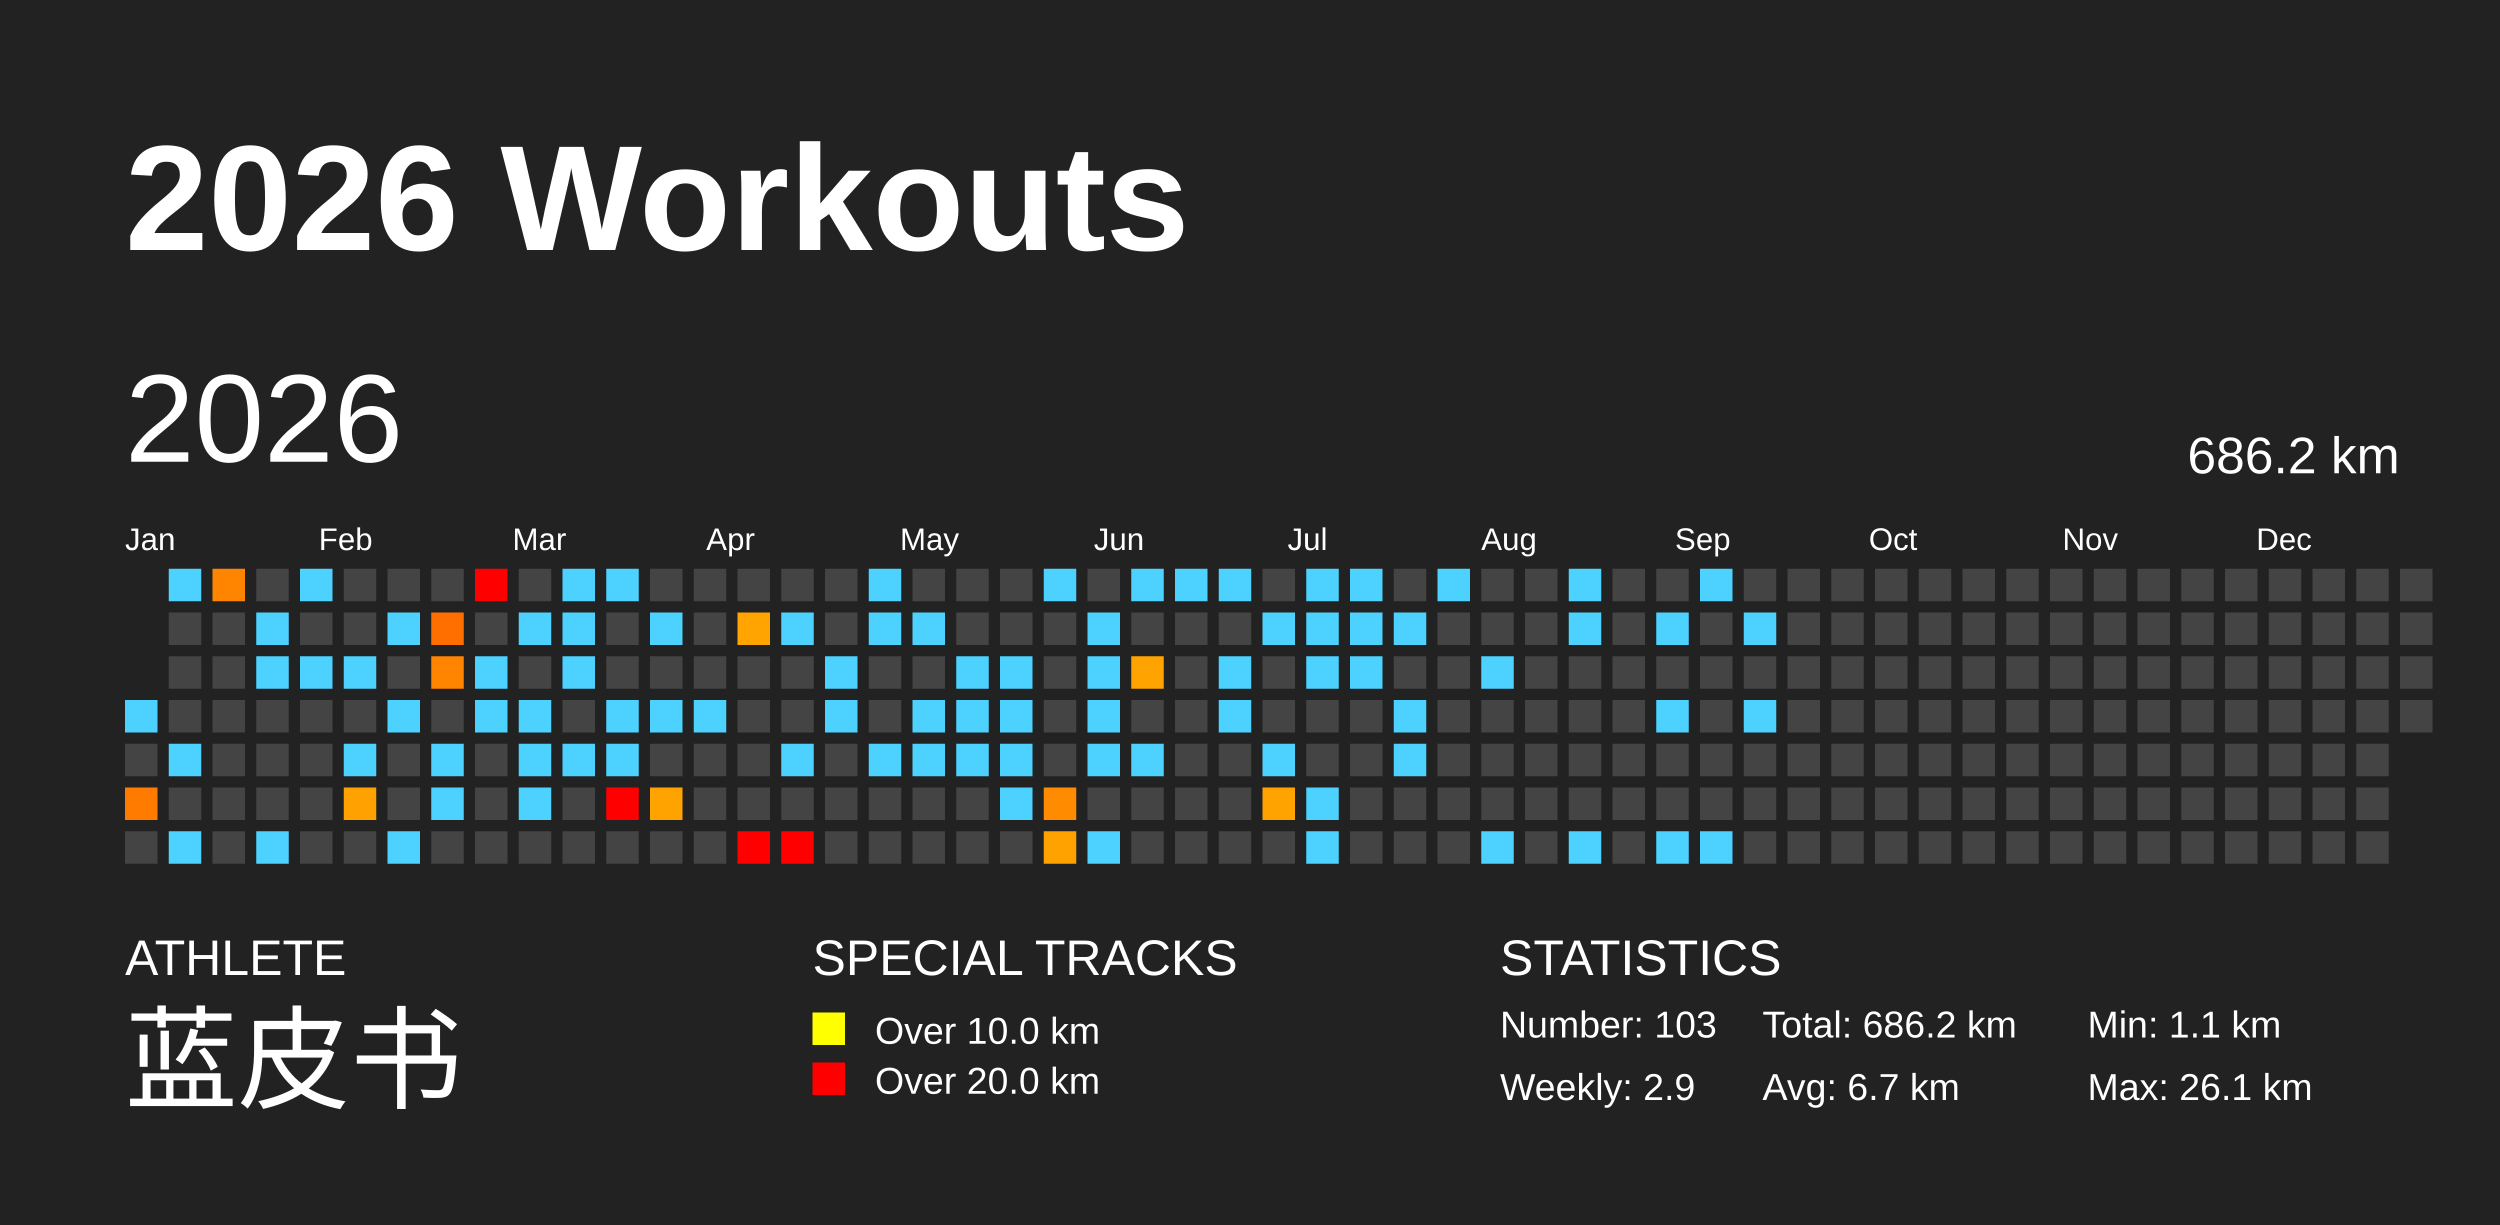
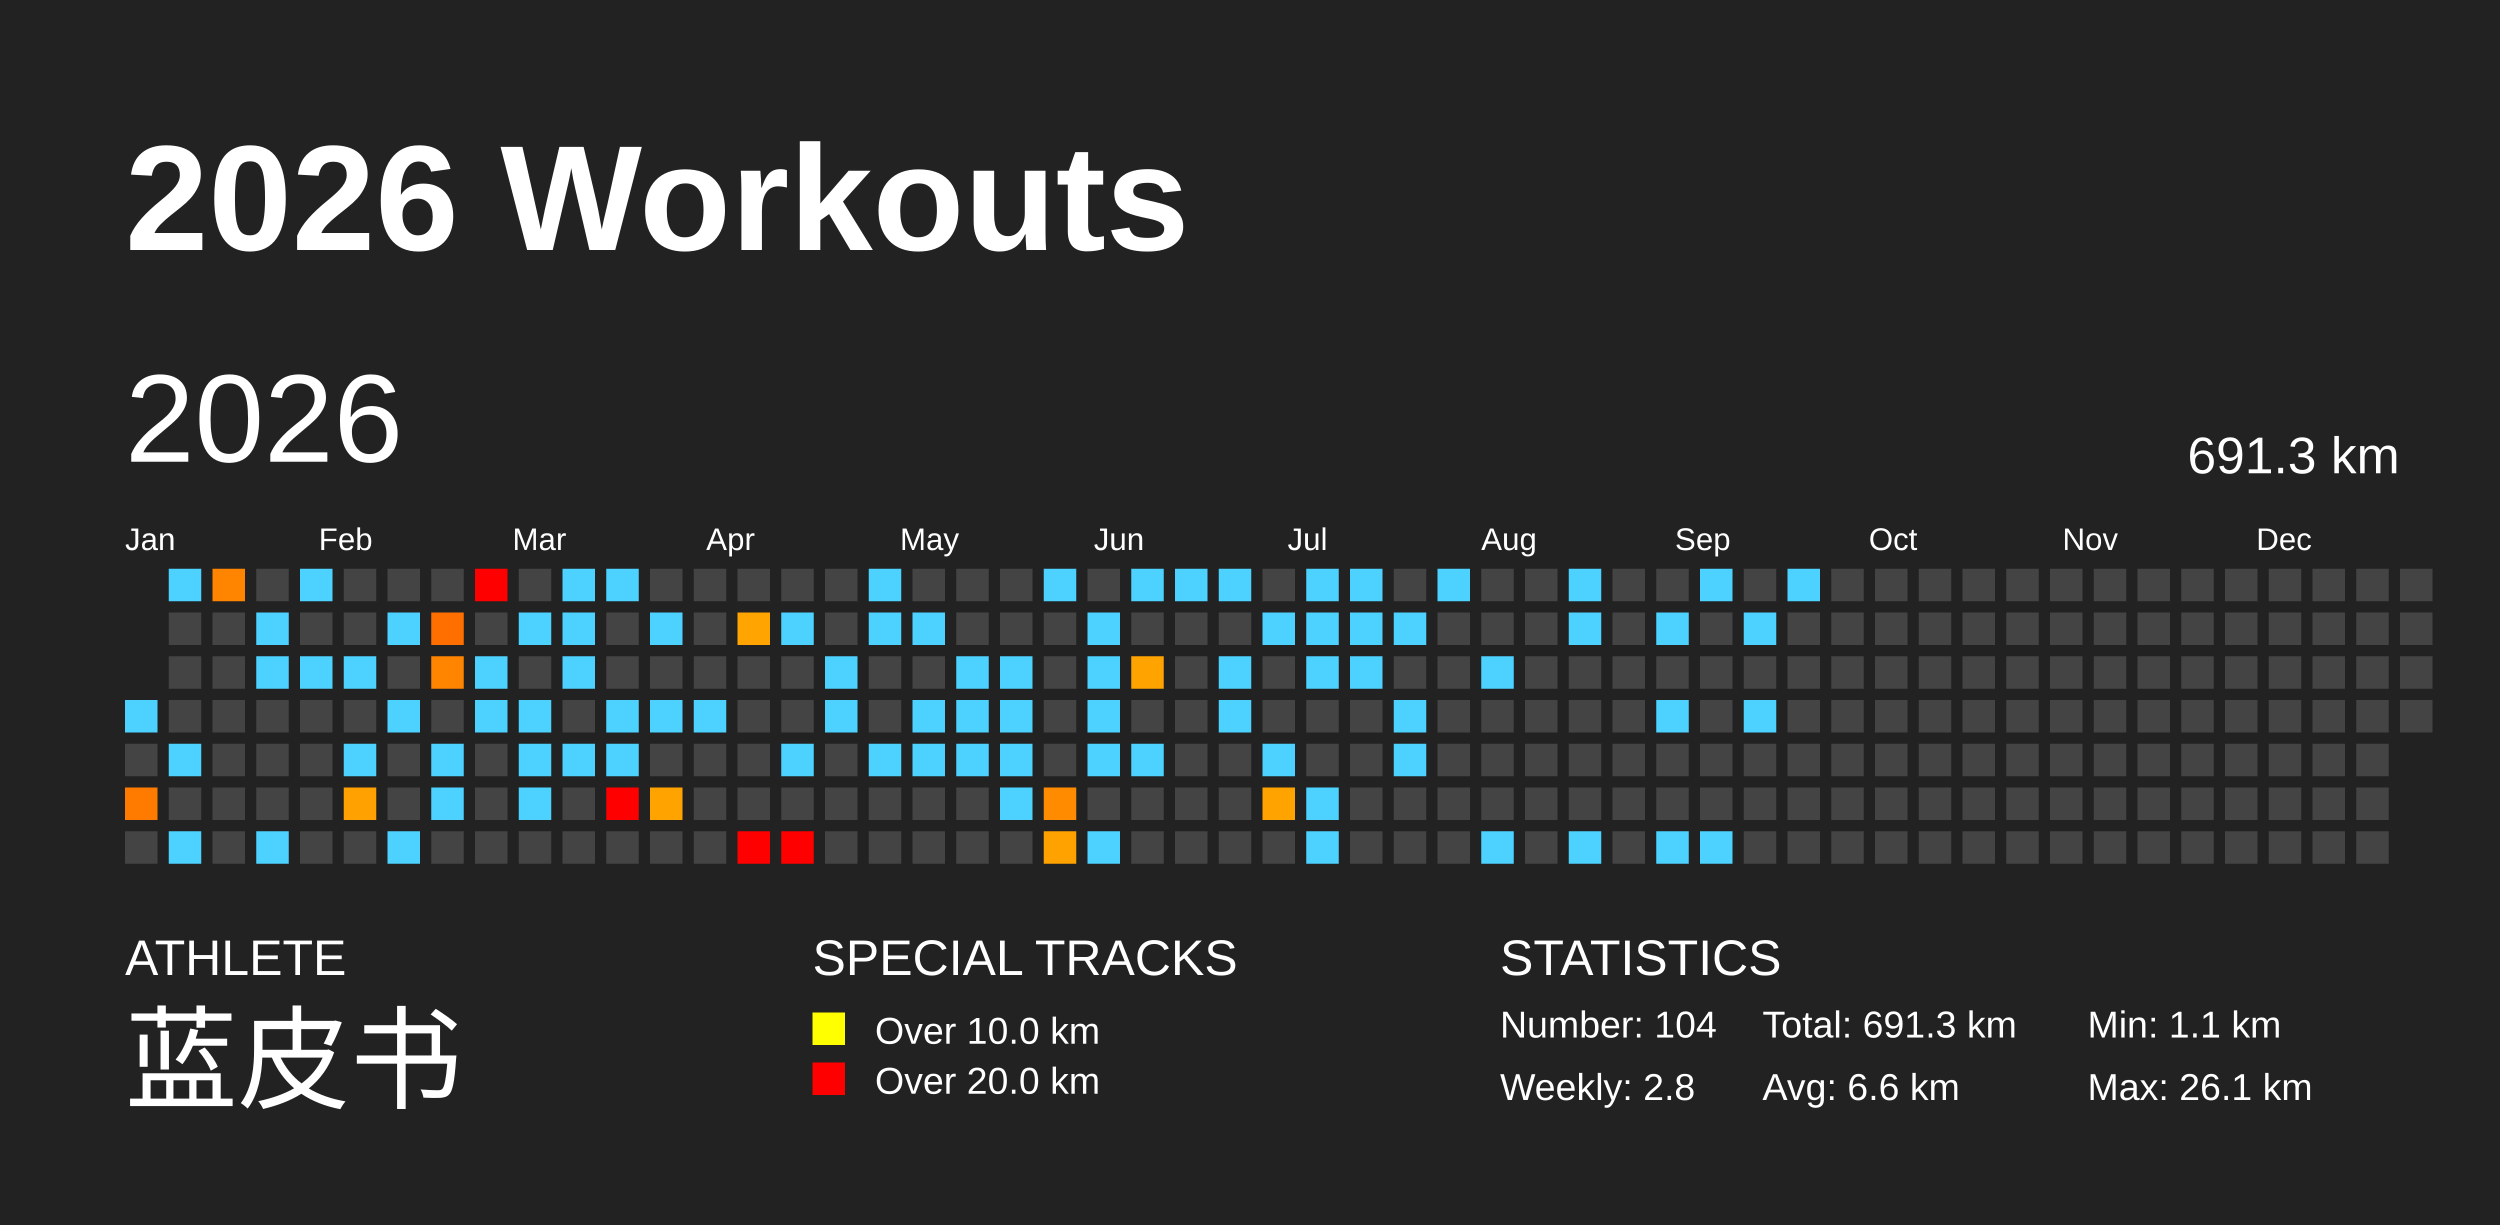
<svg xmlns="http://www.w3.org/2000/svg" baseProfile="full" height="98mm" version="1.1" viewBox="0,0,200,98" width="200mm">
  <defs />
  <rect fill="#222222" height="98" width="200" x="0" y="0" />
  <text fill="#FFFFFF" style="font-size:12px; font-family:Arial; font-weight:bold;" x="10" y="20">2026 Workouts</text>
  <text fill="#FFFFFF" style="font-size:4px; font-family:Arial" x="10" y="78">ATHLETE</text>
  <text fill="#FFFFFF" style="font-size:9px; font-family:Arial" x="10" y="88">蓝皮书</text>
  <text fill="#FFFFFF" style="font-size:4px; font-family:Arial" x="65" y="78">SPECIAL TRACKS</text>
  <rect fill="yellow" height="2.6" width="2.6" x="65" y="81" />
  <text fill="#FFFFFF" style="font-size:3px; font-family:Arial" x="70" y="83.5">Over 10.0 km</text>
  <rect fill="red" height="2.6" width="2.6" x="65" y="85" />
  <text fill="#FFFFFF" style="font-size:3px; font-family:Arial" x="70" y="87.5">Over 20.0 km</text>
  <text fill="#FFFFFF" style="font-size:4px; font-family:Arial" x="120" y="78">STATISTICS</text>
-   <text fill="#FFFFFF" style="font-size:3px; font-family:Arial" x="120" y="83">Number: 103</text>
-   <text fill="#FFFFFF" style="font-size:3px; font-family:Arial" x="120" y="88">Weekly: 2.9</text>
-   <text fill="#FFFFFF" style="font-size:3px; font-family:Arial" x="141" y="83">Total: 686.2 km</text>
-   <text fill="#FFFFFF" style="font-size:3px; font-family:Arial" x="141" y="88">Avg: 6.7 km</text>
+   <text fill="#FFFFFF" style="font-size:3px; font-family:Arial" x="120" y="83">Number: 104</text>
+   <text fill="#FFFFFF" style="font-size:3px; font-family:Arial" x="120" y="88">Weekly: 2.8</text>
+   <text fill="#FFFFFF" style="font-size:3px; font-family:Arial" x="141" y="83">Total: 691.3 km</text>
+   <text fill="#FFFFFF" style="font-size:3px; font-family:Arial" x="141" y="88">Avg: 6.6 km</text>
  <text fill="#FFFFFF" style="font-size:3px; font-family:Arial" x="167" y="83">Min: 1.1 km</text>
  <text fill="#FFFFFF" style="font-size:3px; font-family:Arial" x="167" y="88">Max: 26.1 km</text>
  <text dominant-baseline="hanging" fill="#FFFFFF" style="font-size:10.0px; font-family:Arial;" x="10" y="30">2026</text>
-   <text dominant-baseline="hanging" fill="#FFFFFF" style="font-size:4.125px; font-family:Arial;" x="175" y="35">686.2 km</text>
+   <text dominant-baseline="hanging" fill="#FFFFFF" style="font-size:4.125px; font-family:Arial;" x="175" y="35">691.3 km</text>
  <text fill="#FFFFFF" style="font-size:2.5px; font-family:Arial" x="10.0" y="44">Jan</text>
  <text fill="#FFFFFF" style="font-size:2.5px; font-family:Arial" x="25.5" y="44">Feb</text>
  <text fill="#FFFFFF" style="font-size:2.5px; font-family:Arial" x="41.0" y="44">Mar</text>
  <text fill="#FFFFFF" style="font-size:2.5px; font-family:Arial" x="56.5" y="44">Apr</text>
  <text fill="#FFFFFF" style="font-size:2.5px; font-family:Arial" x="72.0" y="44">May</text>
  <text fill="#FFFFFF" style="font-size:2.5px; font-family:Arial" x="87.5" y="44">Jun</text>
  <text fill="#FFFFFF" style="font-size:2.5px; font-family:Arial" x="103.0" y="44">Jul</text>
  <text fill="#FFFFFF" style="font-size:2.5px; font-family:Arial" x="118.5" y="44">Aug</text>
  <text fill="#FFFFFF" style="font-size:2.5px; font-family:Arial" x="134.0" y="44">Sep</text>
  <text fill="#FFFFFF" style="font-size:2.5px; font-family:Arial" x="149.5" y="44">Oct</text>
  <text fill="#FFFFFF" style="font-size:2.5px; font-family:Arial" x="165.0" y="44">Nov</text>
  <text fill="#FFFFFF" style="font-size:2.5px; font-family:Arial" x="180.5" y="44">Dec</text>
  <rect fill="#4dd2ff" height="2.6" width="2.6" x="10.0" y="56.0" />
  <rect fill="#444444" height="2.6" width="2.6" x="10.0" y="59.5" />
  <rect fill="#ff7b00" height="2.6" width="2.6" x="10.0" y="63.0" />
  <rect fill="#444444" height="2.6" width="2.6" x="10.0" y="66.5" />
  <rect fill="#4dd2ff" height="2.6" width="2.6" x="13.5" y="45.5" />
  <rect fill="#444444" height="2.6" width="2.6" x="13.5" y="49.0" />
  <rect fill="#444444" height="2.6" width="2.6" x="13.5" y="52.5" />
  <rect fill="#444444" height="2.6" width="2.6" x="13.5" y="56.0" />
  <rect fill="#4dd2ff" height="2.6" width="2.6" x="13.5" y="59.5" />
  <rect fill="#444444" height="2.6" width="2.6" x="13.5" y="63.0" />
  <rect fill="#4dd2ff" height="2.6" width="2.6" x="13.5" y="66.5" />
  <rect fill="#ff8400" height="2.6" width="2.6" x="17.0" y="45.5" />
  <rect fill="#444444" height="2.6" width="2.6" x="17.0" y="49.0" />
  <rect fill="#444444" height="2.6" width="2.6" x="17.0" y="52.5" />
  <rect fill="#444444" height="2.6" width="2.6" x="17.0" y="56.0" />
  <rect fill="#444444" height="2.6" width="2.6" x="17.0" y="59.5" />
  <rect fill="#444444" height="2.6" width="2.6" x="17.0" y="63.0" />
  <rect fill="#444444" height="2.6" width="2.6" x="17.0" y="66.5" />
  <rect fill="#444444" height="2.6" width="2.6" x="20.5" y="45.5" />
  <rect fill="#4dd2ff" height="2.6" width="2.6" x="20.5" y="49.0" />
  <rect fill="#4dd2ff" height="2.6" width="2.6" x="20.5" y="52.5" />
  <rect fill="#444444" height="2.6" width="2.6" x="20.5" y="56.0" />
  <rect fill="#444444" height="2.6" width="2.6" x="20.5" y="59.5" />
  <rect fill="#444444" height="2.6" width="2.6" x="20.5" y="63.0" />
  <rect fill="#4dd2ff" height="2.6" width="2.6" x="20.5" y="66.5" />
  <rect fill="#4dd2ff" height="2.6" width="2.6" x="24.0" y="45.5" />
  <rect fill="#444444" height="2.6" width="2.6" x="24.0" y="49.0" />
  <rect fill="#4dd2ff" height="2.6" width="2.6" x="24.0" y="52.5" />
  <rect fill="#444444" height="2.6" width="2.6" x="24.0" y="56.0" />
  <rect fill="#444444" height="2.6" width="2.6" x="24.0" y="59.5" />
  <rect fill="#444444" height="2.6" width="2.6" x="24.0" y="63.0" />
  <rect fill="#444444" height="2.6" width="2.6" x="24.0" y="66.5" />
  <rect fill="#444444" height="2.6" width="2.6" x="27.5" y="45.5" />
  <rect fill="#444444" height="2.6" width="2.6" x="27.5" y="49.0" />
  <rect fill="#4dd2ff" height="2.6" width="2.6" x="27.5" y="52.5" />
  <rect fill="#444444" height="2.6" width="2.6" x="27.5" y="56.0" />
  <rect fill="#4dd2ff" height="2.6" width="2.6" x="27.5" y="59.5" />
  <rect fill="#ffa100" height="2.6" width="2.6" x="27.5" y="63.0" />
  <rect fill="#444444" height="2.6" width="2.6" x="27.5" y="66.5" />
  <rect fill="#444444" height="2.6" width="2.6" x="31.0" y="45.5" />
  <rect fill="#4dd2ff" height="2.6" width="2.6" x="31.0" y="49.0" />
  <rect fill="#444444" height="2.6" width="2.6" x="31.0" y="52.5" />
  <rect fill="#4dd2ff" height="2.6" width="2.6" x="31.0" y="56.0" />
  <rect fill="#444444" height="2.6" width="2.6" x="31.0" y="59.5" />
  <rect fill="#444444" height="2.6" width="2.6" x="31.0" y="63.0" />
  <rect fill="#4dd2ff" height="2.6" width="2.6" x="31.0" y="66.5" />
  <rect fill="#444444" height="2.6" width="2.6" x="34.5" y="45.5" />
  <rect fill="#ff6f00" height="2.6" width="2.6" x="34.5" y="49.0" />
  <rect fill="#ff8400" height="2.6" width="2.6" x="34.5" y="52.5" />
  <rect fill="#444444" height="2.6" width="2.6" x="34.5" y="56.0" />
  <rect fill="#4dd2ff" height="2.6" width="2.6" x="34.5" y="59.5" />
  <rect fill="#4dd2ff" height="2.6" width="2.6" x="34.5" y="63.0" />
  <rect fill="#444444" height="2.6" width="2.6" x="34.5" y="66.5" />
  <rect fill="red" height="2.6" width="2.6" x="38.0" y="45.5" />
  <rect fill="#444444" height="2.6" width="2.6" x="38.0" y="49.0" />
  <rect fill="#4dd2ff" height="2.6" width="2.6" x="38.0" y="52.5" />
  <rect fill="#4dd2ff" height="2.6" width="2.6" x="38.0" y="56.0" />
  <rect fill="#444444" height="2.6" width="2.6" x="38.0" y="59.5" />
  <rect fill="#444444" height="2.6" width="2.6" x="38.0" y="63.0" />
  <rect fill="#444444" height="2.6" width="2.6" x="38.0" y="66.5" />
  <rect fill="#444444" height="2.6" width="2.6" x="41.5" y="45.5" />
  <rect fill="#4dd2ff" height="2.6" width="2.6" x="41.5" y="49.0" />
  <rect fill="#444444" height="2.6" width="2.6" x="41.5" y="52.5" />
  <rect fill="#4dd2ff" height="2.6" width="2.6" x="41.5" y="56.0" />
  <rect fill="#4dd2ff" height="2.6" width="2.6" x="41.5" y="59.5" />
  <rect fill="#4dd2ff" height="2.6" width="2.6" x="41.5" y="63.0" />
  <rect fill="#444444" height="2.6" width="2.6" x="41.5" y="66.5" />
  <rect fill="#4dd2ff" height="2.6" width="2.6" x="45.0" y="45.5" />
  <rect fill="#4dd2ff" height="2.6" width="2.6" x="45.0" y="49.0" />
  <rect fill="#4dd2ff" height="2.6" width="2.6" x="45.0" y="52.5" />
  <rect fill="#444444" height="2.6" width="2.6" x="45.0" y="56.0" />
  <rect fill="#4dd2ff" height="2.6" width="2.6" x="45.0" y="59.5" />
  <rect fill="#444444" height="2.6" width="2.6" x="45.0" y="63.0" />
  <rect fill="#444444" height="2.6" width="2.6" x="45.0" y="66.5" />
  <rect fill="#4dd2ff" height="2.6" width="2.6" x="48.5" y="45.5" />
  <rect fill="#444444" height="2.6" width="2.6" x="48.5" y="49.0" />
  <rect fill="#444444" height="2.6" width="2.6" x="48.5" y="52.5" />
  <rect fill="#4dd2ff" height="2.6" width="2.6" x="48.5" y="56.0" />
  <rect fill="#4dd2ff" height="2.6" width="2.6" x="48.5" y="59.5" />
  <rect fill="red" height="2.6" width="2.6" x="48.5" y="63.0" />
  <rect fill="#444444" height="2.6" width="2.6" x="48.5" y="66.5" />
  <rect fill="#444444" height="2.6" width="2.6" x="52.0" y="45.5" />
  <rect fill="#4dd2ff" height="2.6" width="2.6" x="52.0" y="49.0" />
  <rect fill="#444444" height="2.6" width="2.6" x="52.0" y="52.5" />
  <rect fill="#4dd2ff" height="2.6" width="2.6" x="52.0" y="56.0" />
  <rect fill="#444444" height="2.6" width="2.6" x="52.0" y="59.5" />
  <rect fill="#ffa300" height="2.6" width="2.6" x="52.0" y="63.0" />
  <rect fill="#444444" height="2.6" width="2.6" x="52.0" y="66.5" />
  <rect fill="#444444" height="2.6" width="2.6" x="55.5" y="45.5" />
  <rect fill="#444444" height="2.6" width="2.6" x="55.5" y="49.0" />
  <rect fill="#444444" height="2.6" width="2.6" x="55.5" y="52.5" />
  <rect fill="#4dd2ff" height="2.6" width="2.6" x="55.5" y="56.0" />
  <rect fill="#444444" height="2.6" width="2.6" x="55.5" y="59.5" />
  <rect fill="#444444" height="2.6" width="2.6" x="55.5" y="63.0" />
  <rect fill="#444444" height="2.6" width="2.6" x="55.5" y="66.5" />
  <rect fill="#444444" height="2.6" width="2.6" x="59.0" y="45.5" />
  <rect fill="#ffa400" height="2.6" width="2.6" x="59.0" y="49.0" />
  <rect fill="#444444" height="2.6" width="2.6" x="59.0" y="52.5" />
  <rect fill="#444444" height="2.6" width="2.6" x="59.0" y="56.0" />
  <rect fill="#444444" height="2.6" width="2.6" x="59.0" y="59.5" />
  <rect fill="#444444" height="2.6" width="2.6" x="59.0" y="63.0" />
  <rect fill="red" height="2.6" width="2.6" x="59.0" y="66.5" />
  <rect fill="#444444" height="2.6" width="2.6" x="62.5" y="45.5" />
  <rect fill="#4dd2ff" height="2.6" width="2.6" x="62.5" y="49.0" />
  <rect fill="#444444" height="2.6" width="2.6" x="62.5" y="52.5" />
  <rect fill="#444444" height="2.6" width="2.6" x="62.5" y="56.0" />
  <rect fill="#4dd2ff" height="2.6" width="2.6" x="62.5" y="59.5" />
  <rect fill="#444444" height="2.6" width="2.6" x="62.5" y="63.0" />
  <rect fill="red" height="2.6" width="2.6" x="62.5" y="66.5" />
  <rect fill="#444444" height="2.6" width="2.6" x="66.0" y="45.5" />
  <rect fill="#444444" height="2.6" width="2.6" x="66.0" y="49.0" />
  <rect fill="#4dd2ff" height="2.6" width="2.6" x="66.0" y="52.5" />
  <rect fill="#4dd2ff" height="2.6" width="2.6" x="66.0" y="56.0" />
  <rect fill="#444444" height="2.6" width="2.6" x="66.0" y="59.5" />
  <rect fill="#444444" height="2.6" width="2.6" x="66.0" y="63.0" />
  <rect fill="#444444" height="2.6" width="2.6" x="66.0" y="66.5" />
  <rect fill="#4dd2ff" height="2.6" width="2.6" x="69.5" y="45.5" />
  <rect fill="#4dd2ff" height="2.6" width="2.6" x="69.5" y="49.0" />
  <rect fill="#444444" height="2.6" width="2.6" x="69.5" y="52.5" />
  <rect fill="#444444" height="2.6" width="2.6" x="69.5" y="56.0" />
  <rect fill="#4dd2ff" height="2.6" width="2.6" x="69.5" y="59.5" />
  <rect fill="#444444" height="2.6" width="2.6" x="69.5" y="63.0" />
  <rect fill="#444444" height="2.6" width="2.6" x="69.5" y="66.5" />
  <rect fill="#444444" height="2.6" width="2.6" x="73.0" y="45.5" />
  <rect fill="#4dd2ff" height="2.6" width="2.6" x="73.0" y="49.0" />
  <rect fill="#444444" height="2.6" width="2.6" x="73.0" y="52.5" />
  <rect fill="#4dd2ff" height="2.6" width="2.6" x="73.0" y="56.0" />
  <rect fill="#4dd2ff" height="2.6" width="2.6" x="73.0" y="59.5" />
  <rect fill="#444444" height="2.6" width="2.6" x="73.0" y="63.0" />
  <rect fill="#444444" height="2.6" width="2.6" x="73.0" y="66.5" />
  <rect fill="#444444" height="2.6" width="2.6" x="76.5" y="45.5" />
  <rect fill="#444444" height="2.6" width="2.6" x="76.5" y="49.0" />
  <rect fill="#4dd2ff" height="2.6" width="2.6" x="76.5" y="52.5" />
  <rect fill="#4dd2ff" height="2.6" width="2.6" x="76.5" y="56.0" />
  <rect fill="#4dd2ff" height="2.6" width="2.6" x="76.5" y="59.5" />
  <rect fill="#444444" height="2.6" width="2.6" x="76.5" y="63.0" />
  <rect fill="#444444" height="2.6" width="2.6" x="76.5" y="66.5" />
  <rect fill="#444444" height="2.6" width="2.6" x="80.0" y="45.5" />
  <rect fill="#444444" height="2.6" width="2.6" x="80.0" y="49.0" />
  <rect fill="#4dd2ff" height="2.6" width="2.6" x="80.0" y="52.5" />
  <rect fill="#4dd2ff" height="2.6" width="2.6" x="80.0" y="56.0" />
  <rect fill="#4dd2ff" height="2.6" width="2.6" x="80.0" y="59.5" />
  <rect fill="#4dd2ff" height="2.6" width="2.6" x="80.0" y="63.0" />
  <rect fill="#444444" height="2.6" width="2.6" x="80.0" y="66.5" />
  <rect fill="#4dd2ff" height="2.6" width="2.6" x="83.5" y="45.5" />
  <rect fill="#444444" height="2.6" width="2.6" x="83.5" y="49.0" />
  <rect fill="#444444" height="2.6" width="2.6" x="83.5" y="52.5" />
  <rect fill="#444444" height="2.6" width="2.6" x="83.5" y="56.0" />
  <rect fill="#444444" height="2.6" width="2.6" x="83.5" y="59.5" />
  <rect fill="#ff8b00" height="2.6" width="2.6" x="83.5" y="63.0" />
  <rect fill="#ffa200" height="2.6" width="2.6" x="83.5" y="66.5" />
  <rect fill="#444444" height="2.6" width="2.6" x="87.0" y="45.5" />
  <rect fill="#4dd2ff" height="2.6" width="2.6" x="87.0" y="49.0" />
  <rect fill="#4dd2ff" height="2.6" width="2.6" x="87.0" y="52.5" />
  <rect fill="#4dd2ff" height="2.6" width="2.6" x="87.0" y="56.0" />
  <rect fill="#4dd2ff" height="2.6" width="2.6" x="87.0" y="59.5" />
  <rect fill="#444444" height="2.6" width="2.6" x="87.0" y="63.0" />
  <rect fill="#4dd2ff" height="2.6" width="2.6" x="87.0" y="66.5" />
  <rect fill="#4dd2ff" height="2.6" width="2.6" x="90.5" y="45.5" />
  <rect fill="#444444" height="2.6" width="2.6" x="90.5" y="49.0" />
  <rect fill="#ffa300" height="2.6" width="2.6" x="90.5" y="52.5" />
  <rect fill="#444444" height="2.6" width="2.6" x="90.5" y="56.0" />
  <rect fill="#4dd2ff" height="2.6" width="2.6" x="90.5" y="59.5" />
  <rect fill="#444444" height="2.6" width="2.6" x="90.5" y="63.0" />
  <rect fill="#444444" height="2.6" width="2.6" x="90.5" y="66.5" />
  <rect fill="#4dd2ff" height="2.6" width="2.6" x="94.0" y="45.5" />
  <rect fill="#444444" height="2.6" width="2.6" x="94.0" y="49.0" />
  <rect fill="#444444" height="2.6" width="2.6" x="94.0" y="52.5" />
  <rect fill="#444444" height="2.6" width="2.6" x="94.0" y="56.0" />
  <rect fill="#444444" height="2.6" width="2.6" x="94.0" y="59.5" />
  <rect fill="#444444" height="2.6" width="2.6" x="94.0" y="63.0" />
  <rect fill="#444444" height="2.6" width="2.6" x="94.0" y="66.5" />
  <rect fill="#4dd2ff" height="2.6" width="2.6" x="97.5" y="45.5" />
  <rect fill="#444444" height="2.6" width="2.6" x="97.5" y="49.0" />
  <rect fill="#4dd2ff" height="2.6" width="2.6" x="97.5" y="52.5" />
  <rect fill="#4dd2ff" height="2.6" width="2.6" x="97.5" y="56.0" />
  <rect fill="#444444" height="2.6" width="2.6" x="97.5" y="59.5" />
  <rect fill="#444444" height="2.6" width="2.6" x="97.5" y="63.0" />
  <rect fill="#444444" height="2.6" width="2.6" x="97.5" y="66.5" />
  <rect fill="#444444" height="2.6" width="2.6" x="101.0" y="45.5" />
  <rect fill="#4dd2ff" height="2.6" width="2.6" x="101.0" y="49.0" />
  <rect fill="#444444" height="2.6" width="2.6" x="101.0" y="52.5" />
  <rect fill="#444444" height="2.6" width="2.6" x="101.0" y="56.0" />
  <rect fill="#4dd2ff" height="2.6" width="2.6" x="101.0" y="59.5" />
  <rect fill="#ffa300" height="2.6" width="2.6" x="101.0" y="63.0" />
  <rect fill="#444444" height="2.6" width="2.6" x="101.0" y="66.5" />
  <rect fill="#4dd2ff" height="2.6" width="2.6" x="104.5" y="45.5" />
  <rect fill="#4dd2ff" height="2.6" width="2.6" x="104.5" y="49.0" />
  <rect fill="#4dd2ff" height="2.6" width="2.6" x="104.5" y="52.5" />
  <rect fill="#444444" height="2.6" width="2.6" x="104.5" y="56.0" />
  <rect fill="#444444" height="2.6" width="2.6" x="104.5" y="59.5" />
  <rect fill="#4dd2ff" height="2.6" width="2.6" x="104.5" y="63.0" />
  <rect fill="#4dd2ff" height="2.6" width="2.6" x="104.5" y="66.5" />
  <rect fill="#4dd2ff" height="2.6" width="2.6" x="108.0" y="45.5" />
  <rect fill="#4dd2ff" height="2.6" width="2.6" x="108.0" y="49.0" />
  <rect fill="#4dd2ff" height="2.6" width="2.6" x="108.0" y="52.5" />
  <rect fill="#444444" height="2.6" width="2.6" x="108.0" y="56.0" />
  <rect fill="#444444" height="2.6" width="2.6" x="108.0" y="59.5" />
  <rect fill="#444444" height="2.6" width="2.6" x="108.0" y="63.0" />
  <rect fill="#444444" height="2.6" width="2.6" x="108.0" y="66.5" />
  <rect fill="#444444" height="2.6" width="2.6" x="111.5" y="45.5" />
  <rect fill="#4dd2ff" height="2.6" width="2.6" x="111.5" y="49.0" />
  <rect fill="#444444" height="2.6" width="2.6" x="111.5" y="52.5" />
  <rect fill="#4dd2ff" height="2.6" width="2.6" x="111.5" y="56.0" />
  <rect fill="#4dd2ff" height="2.6" width="2.6" x="111.5" y="59.5" />
  <rect fill="#444444" height="2.6" width="2.6" x="111.5" y="63.0" />
  <rect fill="#444444" height="2.6" width="2.6" x="111.5" y="66.5" />
  <rect fill="#4dd2ff" height="2.6" width="2.6" x="115.0" y="45.5" />
  <rect fill="#444444" height="2.6" width="2.6" x="115.0" y="49.0" />
  <rect fill="#444444" height="2.6" width="2.6" x="115.0" y="52.5" />
  <rect fill="#444444" height="2.6" width="2.6" x="115.0" y="56.0" />
  <rect fill="#444444" height="2.6" width="2.6" x="115.0" y="59.5" />
  <rect fill="#444444" height="2.6" width="2.6" x="115.0" y="63.0" />
  <rect fill="#444444" height="2.6" width="2.6" x="115.0" y="66.5" />
  <rect fill="#444444" height="2.6" width="2.6" x="118.5" y="45.5" />
  <rect fill="#444444" height="2.6" width="2.6" x="118.5" y="49.0" />
  <rect fill="#4dd2ff" height="2.6" width="2.6" x="118.5" y="52.5" />
  <rect fill="#444444" height="2.6" width="2.6" x="118.5" y="56.0" />
  <rect fill="#444444" height="2.6" width="2.6" x="118.5" y="59.5" />
  <rect fill="#444444" height="2.6" width="2.6" x="118.5" y="63.0" />
  <rect fill="#4dd2ff" height="2.6" width="2.6" x="118.5" y="66.5" />
  <rect fill="#444444" height="2.6" width="2.6" x="122.0" y="45.5" />
  <rect fill="#444444" height="2.6" width="2.6" x="122.0" y="49.0" />
  <rect fill="#444444" height="2.6" width="2.6" x="122.0" y="52.5" />
  <rect fill="#444444" height="2.6" width="2.6" x="122.0" y="56.0" />
  <rect fill="#444444" height="2.6" width="2.6" x="122.0" y="59.5" />
  <rect fill="#444444" height="2.6" width="2.6" x="122.0" y="63.0" />
  <rect fill="#444444" height="2.6" width="2.6" x="122.0" y="66.5" />
  <rect fill="#4dd2ff" height="2.6" width="2.6" x="125.5" y="45.5" />
  <rect fill="#4dd2ff" height="2.6" width="2.6" x="125.5" y="49.0" />
  <rect fill="#444444" height="2.6" width="2.6" x="125.5" y="52.5" />
  <rect fill="#444444" height="2.6" width="2.6" x="125.5" y="56.0" />
  <rect fill="#444444" height="2.6" width="2.6" x="125.5" y="59.5" />
  <rect fill="#444444" height="2.6" width="2.6" x="125.5" y="63.0" />
  <rect fill="#4dd2ff" height="2.6" width="2.6" x="125.5" y="66.5" />
  <rect fill="#444444" height="2.6" width="2.6" x="129.0" y="45.5" />
  <rect fill="#444444" height="2.6" width="2.6" x="129.0" y="49.0" />
  <rect fill="#444444" height="2.6" width="2.6" x="129.0" y="52.5" />
  <rect fill="#444444" height="2.6" width="2.6" x="129.0" y="56.0" />
  <rect fill="#444444" height="2.6" width="2.6" x="129.0" y="59.5" />
  <rect fill="#444444" height="2.6" width="2.6" x="129.0" y="63.0" />
  <rect fill="#444444" height="2.6" width="2.6" x="129.0" y="66.5" />
  <rect fill="#444444" height="2.6" width="2.6" x="132.5" y="45.5" />
  <rect fill="#4dd2ff" height="2.6" width="2.6" x="132.5" y="49.0" />
  <rect fill="#444444" height="2.6" width="2.6" x="132.5" y="52.5" />
  <rect fill="#4dd2ff" height="2.6" width="2.6" x="132.5" y="56.0" />
  <rect fill="#444444" height="2.6" width="2.6" x="132.5" y="59.5" />
  <rect fill="#444444" height="2.6" width="2.6" x="132.5" y="63.0" />
  <rect fill="#4dd2ff" height="2.6" width="2.6" x="132.5" y="66.5" />
  <rect fill="#4dd2ff" height="2.6" width="2.6" x="136.0" y="45.5" />
  <rect fill="#444444" height="2.6" width="2.6" x="136.0" y="49.0" />
  <rect fill="#444444" height="2.6" width="2.6" x="136.0" y="52.5" />
  <rect fill="#444444" height="2.6" width="2.6" x="136.0" y="56.0" />
  <rect fill="#444444" height="2.6" width="2.6" x="136.0" y="59.5" />
  <rect fill="#444444" height="2.6" width="2.6" x="136.0" y="63.0" />
  <rect fill="#4dd2ff" height="2.6" width="2.6" x="136.0" y="66.5" />
  <rect fill="#444444" height="2.6" width="2.6" x="139.5" y="45.5" />
  <rect fill="#4dd2ff" height="2.6" width="2.6" x="139.5" y="49.0" />
  <rect fill="#444444" height="2.6" width="2.6" x="139.5" y="52.5" />
  <rect fill="#4dd2ff" height="2.6" width="2.6" x="139.5" y="56.0" />
  <rect fill="#444444" height="2.6" width="2.6" x="139.5" y="59.5" />
  <rect fill="#444444" height="2.6" width="2.6" x="139.5" y="63.0" />
  <rect fill="#444444" height="2.6" width="2.6" x="139.5" y="66.5" />
-   <rect fill="#444444" height="2.6" width="2.6" x="143.0" y="45.5" />
+   <rect fill="#4dd2ff" height="2.6" width="2.6" x="143.0" y="45.5" />
  <rect fill="#444444" height="2.6" width="2.6" x="143.0" y="49.0" />
  <rect fill="#444444" height="2.6" width="2.6" x="143.0" y="52.5" />
  <rect fill="#444444" height="2.6" width="2.6" x="143.0" y="56.0" />
  <rect fill="#444444" height="2.6" width="2.6" x="143.0" y="59.5" />
  <rect fill="#444444" height="2.6" width="2.6" x="143.0" y="63.0" />
  <rect fill="#444444" height="2.6" width="2.6" x="143.0" y="66.5" />
  <rect fill="#444444" height="2.6" width="2.6" x="146.5" y="45.5" />
  <rect fill="#444444" height="2.6" width="2.6" x="146.5" y="49.0" />
  <rect fill="#444444" height="2.6" width="2.6" x="146.5" y="52.5" />
  <rect fill="#444444" height="2.6" width="2.6" x="146.5" y="56.0" />
  <rect fill="#444444" height="2.6" width="2.6" x="146.5" y="59.5" />
  <rect fill="#444444" height="2.6" width="2.6" x="146.5" y="63.0" />
  <rect fill="#444444" height="2.6" width="2.6" x="146.5" y="66.5" />
  <rect fill="#444444" height="2.6" width="2.6" x="150.0" y="45.5" />
  <rect fill="#444444" height="2.6" width="2.6" x="150.0" y="49.0" />
  <rect fill="#444444" height="2.6" width="2.6" x="150.0" y="52.5" />
  <rect fill="#444444" height="2.6" width="2.6" x="150.0" y="56.0" />
  <rect fill="#444444" height="2.6" width="2.6" x="150.0" y="59.5" />
  <rect fill="#444444" height="2.6" width="2.6" x="150.0" y="63.0" />
  <rect fill="#444444" height="2.6" width="2.6" x="150.0" y="66.5" />
  <rect fill="#444444" height="2.6" width="2.6" x="153.5" y="45.5" />
  <rect fill="#444444" height="2.6" width="2.6" x="153.5" y="49.0" />
  <rect fill="#444444" height="2.6" width="2.6" x="153.5" y="52.5" />
  <rect fill="#444444" height="2.6" width="2.6" x="153.5" y="56.0" />
  <rect fill="#444444" height="2.6" width="2.6" x="153.5" y="59.5" />
  <rect fill="#444444" height="2.6" width="2.6" x="153.5" y="63.0" />
  <rect fill="#444444" height="2.6" width="2.6" x="153.5" y="66.5" />
  <rect fill="#444444" height="2.6" width="2.6" x="157.0" y="45.5" />
  <rect fill="#444444" height="2.6" width="2.6" x="157.0" y="49.0" />
  <rect fill="#444444" height="2.6" width="2.6" x="157.0" y="52.5" />
  <rect fill="#444444" height="2.6" width="2.6" x="157.0" y="56.0" />
  <rect fill="#444444" height="2.6" width="2.6" x="157.0" y="59.5" />
  <rect fill="#444444" height="2.6" width="2.6" x="157.0" y="63.0" />
  <rect fill="#444444" height="2.6" width="2.6" x="157.0" y="66.5" />
  <rect fill="#444444" height="2.6" width="2.6" x="160.5" y="45.5" />
  <rect fill="#444444" height="2.6" width="2.6" x="160.5" y="49.0" />
  <rect fill="#444444" height="2.6" width="2.6" x="160.5" y="52.5" />
  <rect fill="#444444" height="2.6" width="2.6" x="160.5" y="56.0" />
  <rect fill="#444444" height="2.6" width="2.6" x="160.5" y="59.5" />
  <rect fill="#444444" height="2.6" width="2.6" x="160.5" y="63.0" />
  <rect fill="#444444" height="2.6" width="2.6" x="160.5" y="66.5" />
  <rect fill="#444444" height="2.6" width="2.6" x="164.0" y="45.5" />
  <rect fill="#444444" height="2.6" width="2.6" x="164.0" y="49.0" />
  <rect fill="#444444" height="2.6" width="2.6" x="164.0" y="52.5" />
  <rect fill="#444444" height="2.6" width="2.6" x="164.0" y="56.0" />
  <rect fill="#444444" height="2.6" width="2.6" x="164.0" y="59.5" />
  <rect fill="#444444" height="2.6" width="2.6" x="164.0" y="63.0" />
  <rect fill="#444444" height="2.6" width="2.6" x="164.0" y="66.5" />
  <rect fill="#444444" height="2.6" width="2.6" x="167.5" y="45.5" />
  <rect fill="#444444" height="2.6" width="2.6" x="167.5" y="49.0" />
  <rect fill="#444444" height="2.6" width="2.6" x="167.5" y="52.5" />
  <rect fill="#444444" height="2.6" width="2.6" x="167.5" y="56.0" />
  <rect fill="#444444" height="2.6" width="2.6" x="167.5" y="59.5" />
  <rect fill="#444444" height="2.6" width="2.6" x="167.5" y="63.0" />
  <rect fill="#444444" height="2.6" width="2.6" x="167.5" y="66.5" />
  <rect fill="#444444" height="2.6" width="2.6" x="171.0" y="45.5" />
  <rect fill="#444444" height="2.6" width="2.6" x="171.0" y="49.0" />
  <rect fill="#444444" height="2.6" width="2.6" x="171.0" y="52.5" />
  <rect fill="#444444" height="2.6" width="2.6" x="171.0" y="56.0" />
  <rect fill="#444444" height="2.6" width="2.6" x="171.0" y="59.5" />
  <rect fill="#444444" height="2.6" width="2.6" x="171.0" y="63.0" />
  <rect fill="#444444" height="2.6" width="2.6" x="171.0" y="66.5" />
  <rect fill="#444444" height="2.6" width="2.6" x="174.5" y="45.5" />
  <rect fill="#444444" height="2.6" width="2.6" x="174.5" y="49.0" />
  <rect fill="#444444" height="2.6" width="2.6" x="174.5" y="52.5" />
  <rect fill="#444444" height="2.6" width="2.6" x="174.5" y="56.0" />
  <rect fill="#444444" height="2.6" width="2.6" x="174.5" y="59.5" />
  <rect fill="#444444" height="2.6" width="2.6" x="174.5" y="63.0" />
  <rect fill="#444444" height="2.6" width="2.6" x="174.5" y="66.5" />
  <rect fill="#444444" height="2.6" width="2.6" x="178.0" y="45.5" />
  <rect fill="#444444" height="2.6" width="2.6" x="178.0" y="49.0" />
  <rect fill="#444444" height="2.6" width="2.6" x="178.0" y="52.5" />
  <rect fill="#444444" height="2.6" width="2.6" x="178.0" y="56.0" />
  <rect fill="#444444" height="2.6" width="2.6" x="178.0" y="59.5" />
  <rect fill="#444444" height="2.6" width="2.6" x="178.0" y="63.0" />
  <rect fill="#444444" height="2.6" width="2.6" x="178.0" y="66.5" />
  <rect fill="#444444" height="2.6" width="2.6" x="181.5" y="45.5" />
  <rect fill="#444444" height="2.6" width="2.6" x="181.5" y="49.0" />
  <rect fill="#444444" height="2.6" width="2.6" x="181.5" y="52.5" />
  <rect fill="#444444" height="2.6" width="2.6" x="181.5" y="56.0" />
  <rect fill="#444444" height="2.6" width="2.6" x="181.5" y="59.5" />
  <rect fill="#444444" height="2.6" width="2.6" x="181.5" y="63.0" />
  <rect fill="#444444" height="2.6" width="2.6" x="181.5" y="66.5" />
  <rect fill="#444444" height="2.6" width="2.6" x="185.0" y="45.5" />
  <rect fill="#444444" height="2.6" width="2.6" x="185.0" y="49.0" />
  <rect fill="#444444" height="2.6" width="2.6" x="185.0" y="52.5" />
  <rect fill="#444444" height="2.6" width="2.6" x="185.0" y="56.0" />
  <rect fill="#444444" height="2.6" width="2.6" x="185.0" y="59.5" />
  <rect fill="#444444" height="2.6" width="2.6" x="185.0" y="63.0" />
  <rect fill="#444444" height="2.6" width="2.6" x="185.0" y="66.5" />
  <rect fill="#444444" height="2.6" width="2.6" x="188.5" y="45.5" />
  <rect fill="#444444" height="2.6" width="2.6" x="188.5" y="49.0" />
  <rect fill="#444444" height="2.6" width="2.6" x="188.5" y="52.5" />
  <rect fill="#444444" height="2.6" width="2.6" x="188.5" y="56.0" />
  <rect fill="#444444" height="2.6" width="2.6" x="188.5" y="59.5" />
  <rect fill="#444444" height="2.6" width="2.6" x="188.5" y="63.0" />
  <rect fill="#444444" height="2.6" width="2.6" x="188.5" y="66.5" />
  <rect fill="#444444" height="2.6" width="2.6" x="192.0" y="45.5" />
  <rect fill="#444444" height="2.6" width="2.6" x="192.0" y="49.0" />
  <rect fill="#444444" height="2.6" width="2.6" x="192.0" y="52.5" />
  <rect fill="#444444" height="2.6" width="2.6" x="192.0" y="56.0" />
</svg>
